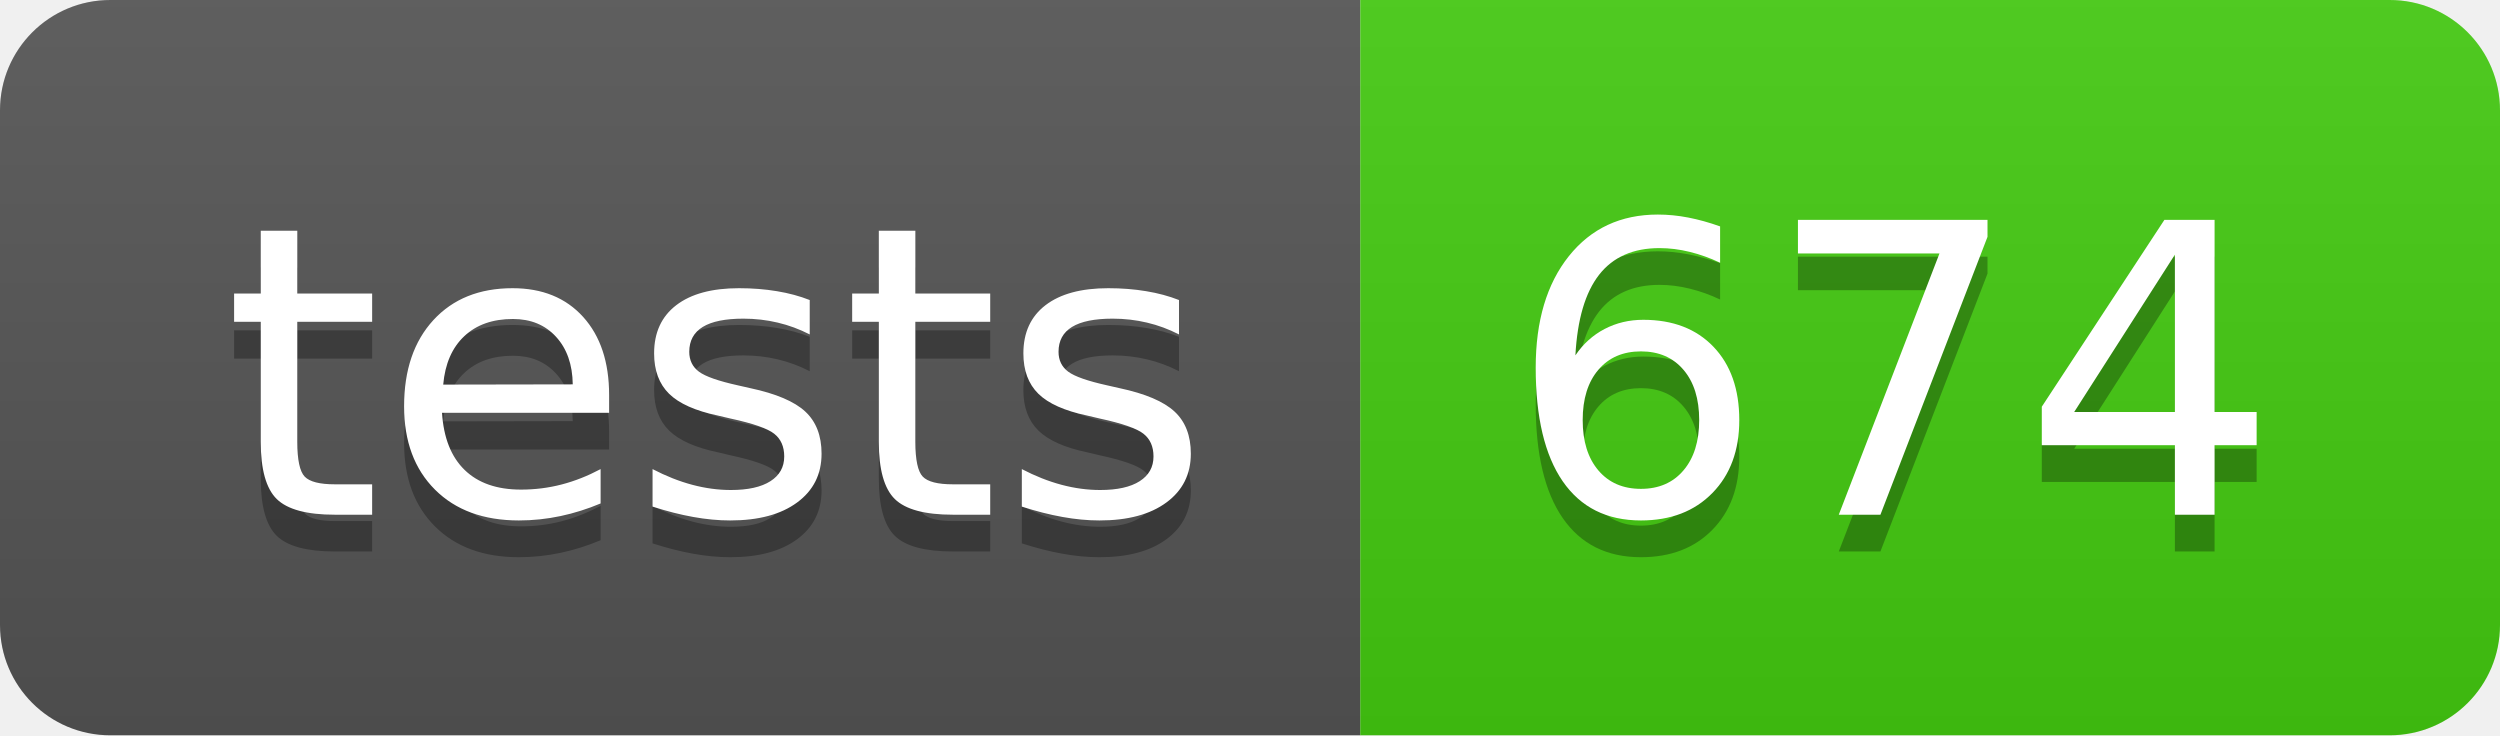
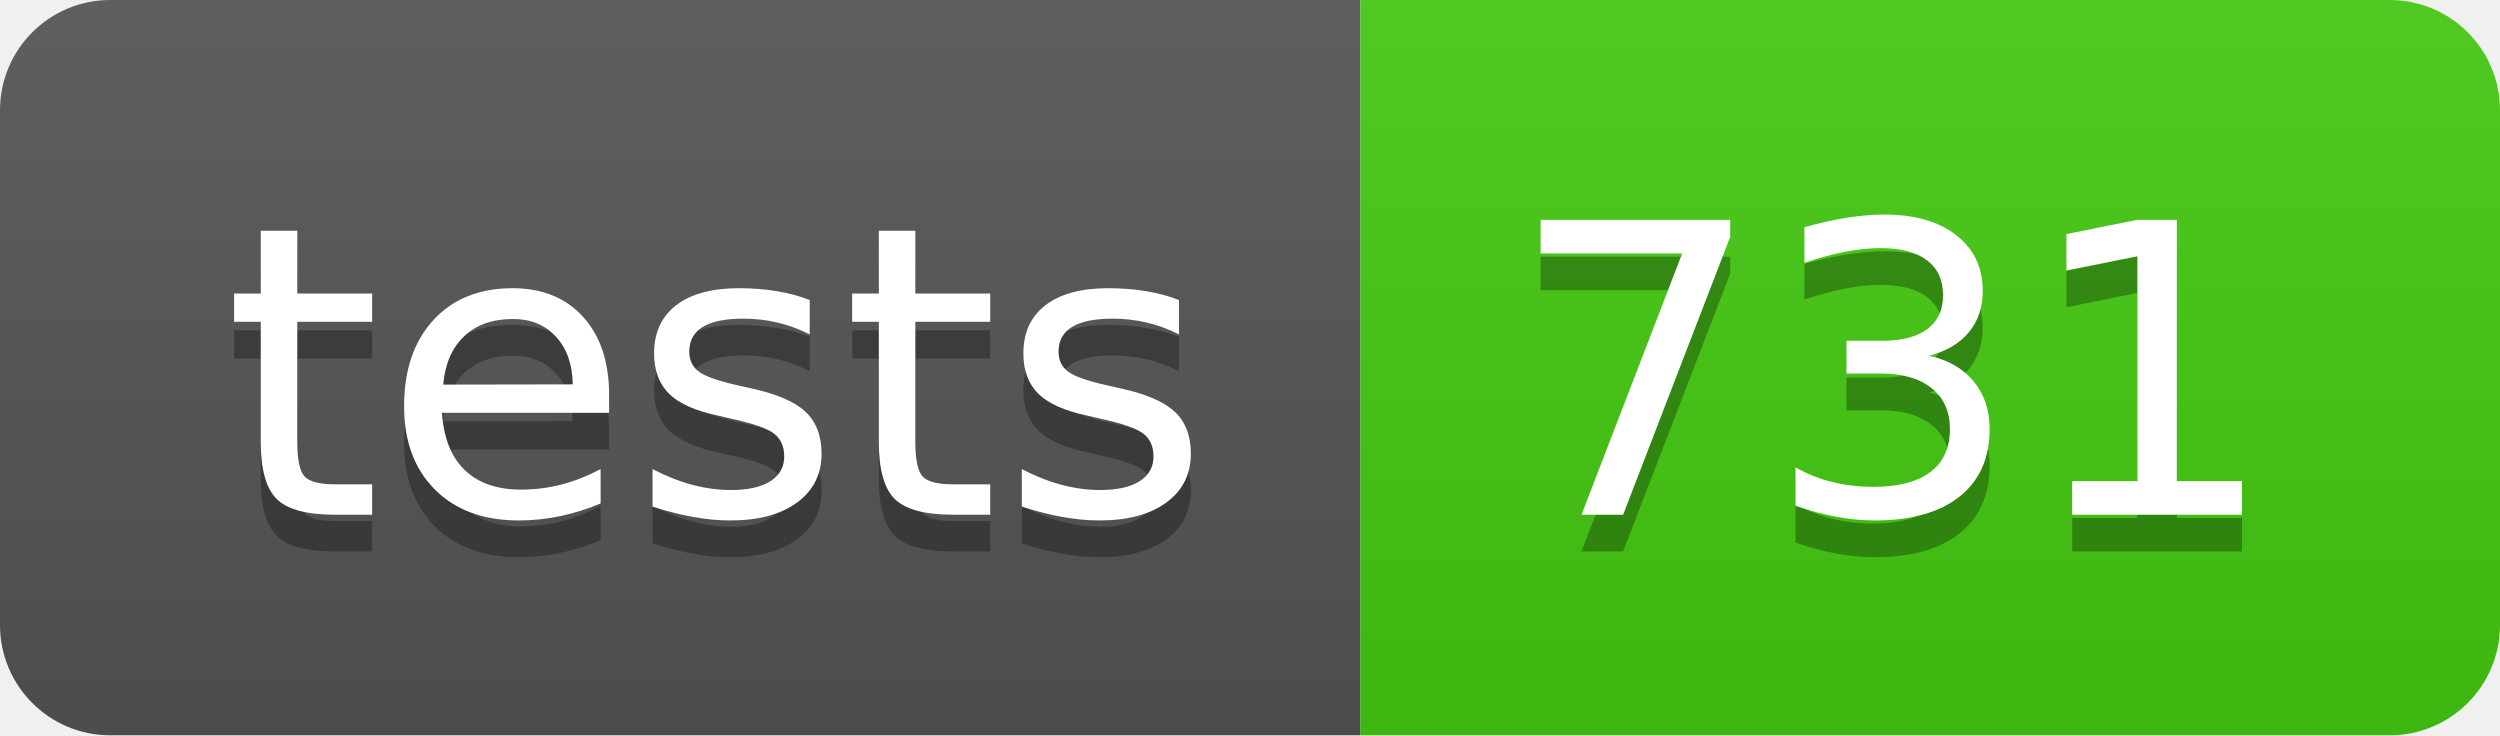
- <svg xmlns="http://www.w3.org/2000/svg" width="68" height="20" role="img" aria-label="tests: 674">
+ <svg xmlns="http://www.w3.org/2000/svg" width="68" height="20" role="img" aria-label="tests: 731">
  <linearGradient id="s" x2="0" y2="100%">
    <stop offset="0" stop-color="#bbb" stop-opacity=".1" />
    <stop offset="1" stop-opacity=".1" />
  </linearGradient>
  <clipPath id="r">
    <rect width="68" height="20" rx="3" fill="#fff" />
  </clipPath>
  <g clip-path="url(#r)">
    <rect width="37" height="20" fill="#555" />
    <rect x="37" width="31" height="20" fill="#4c1" />
    <rect width="68" height="20" fill="url(#s)" />
  </g>
  <g fill="#fff" text-anchor="middle" font-family="Verdana,Geneva,DejaVu Sans,sans-serif" text-rendering="geometricPrecision" font-size="110">
    <text aria-hidden="true" x="195" y="150" fill="#010101" fill-opacity=".3" transform="scale(.1)" textLength="270">tests</text>
    <text x="195" y="140" transform="scale(.1)" fill="#fff" textLength="270">tests</text>
-     <text aria-hidden="true" x="515" y="150" fill="#010101" fill-opacity=".3" transform="scale(.1)" textLength="210">674</text>
-     <text x="515" y="140" transform="scale(.1)" fill="#fff" textLength="210">674</text>
+     <text aria-hidden="true" x="515" y="150" fill="#010101" fill-opacity=".3" transform="scale(.1)" textLength="210">731</text>
+     <text x="515" y="140" transform="scale(.1)" fill="#fff" textLength="210">731</text>
  </g>
</svg>
